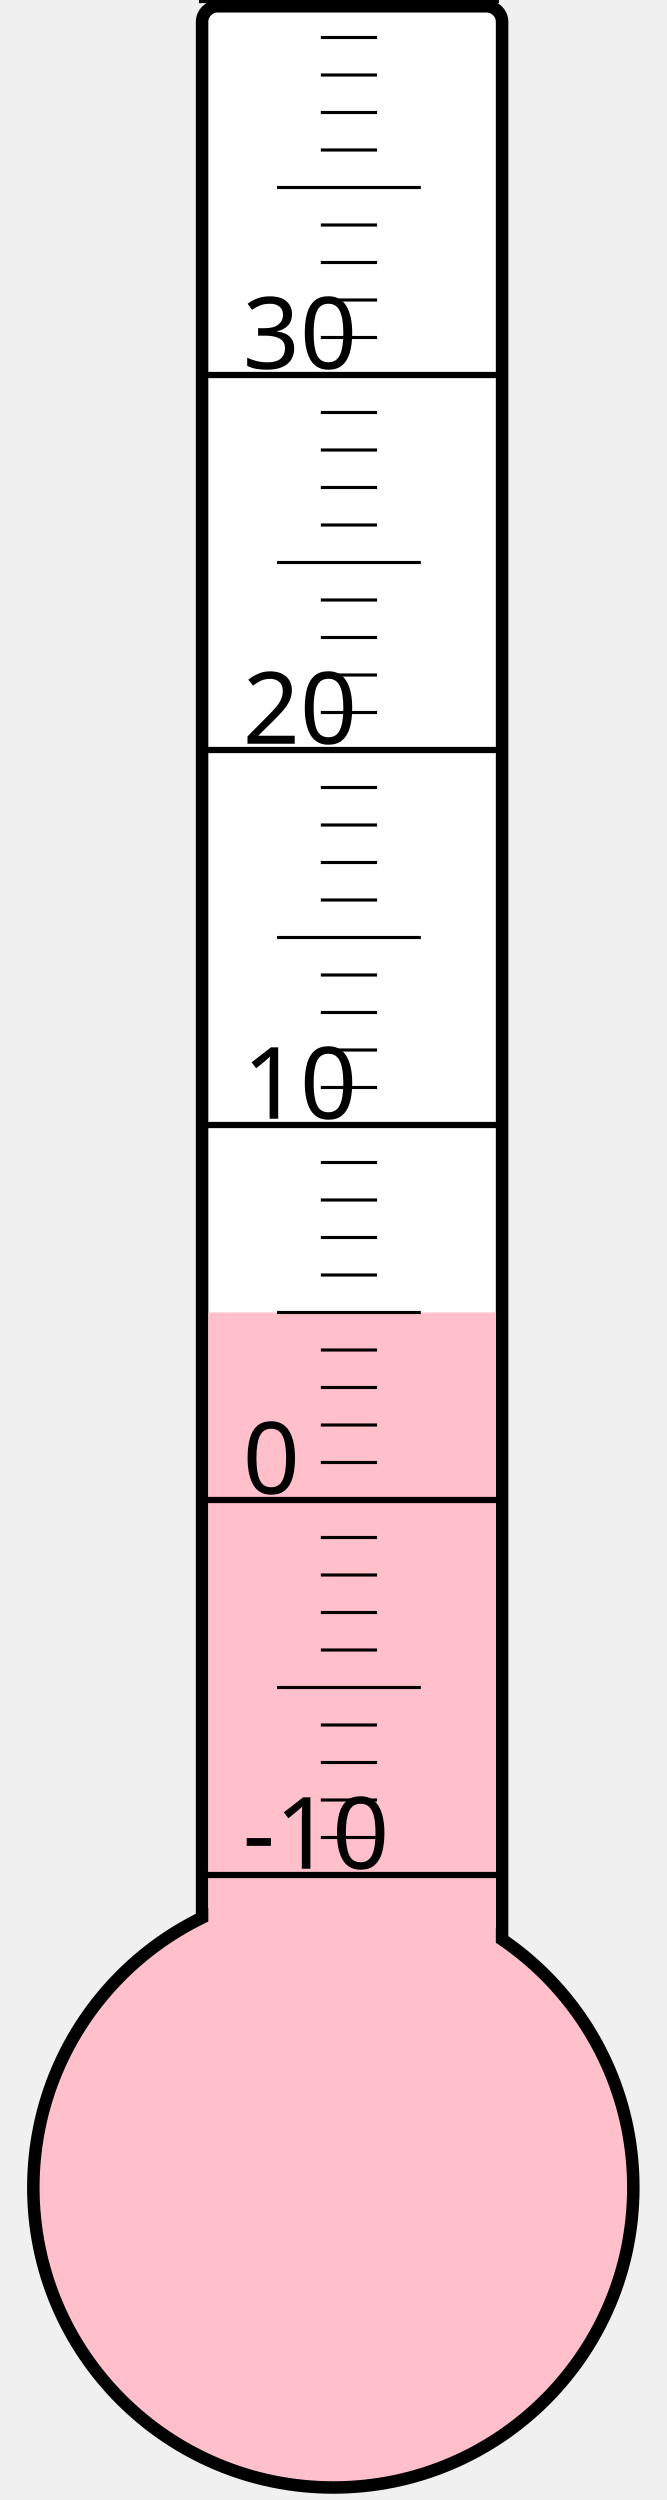
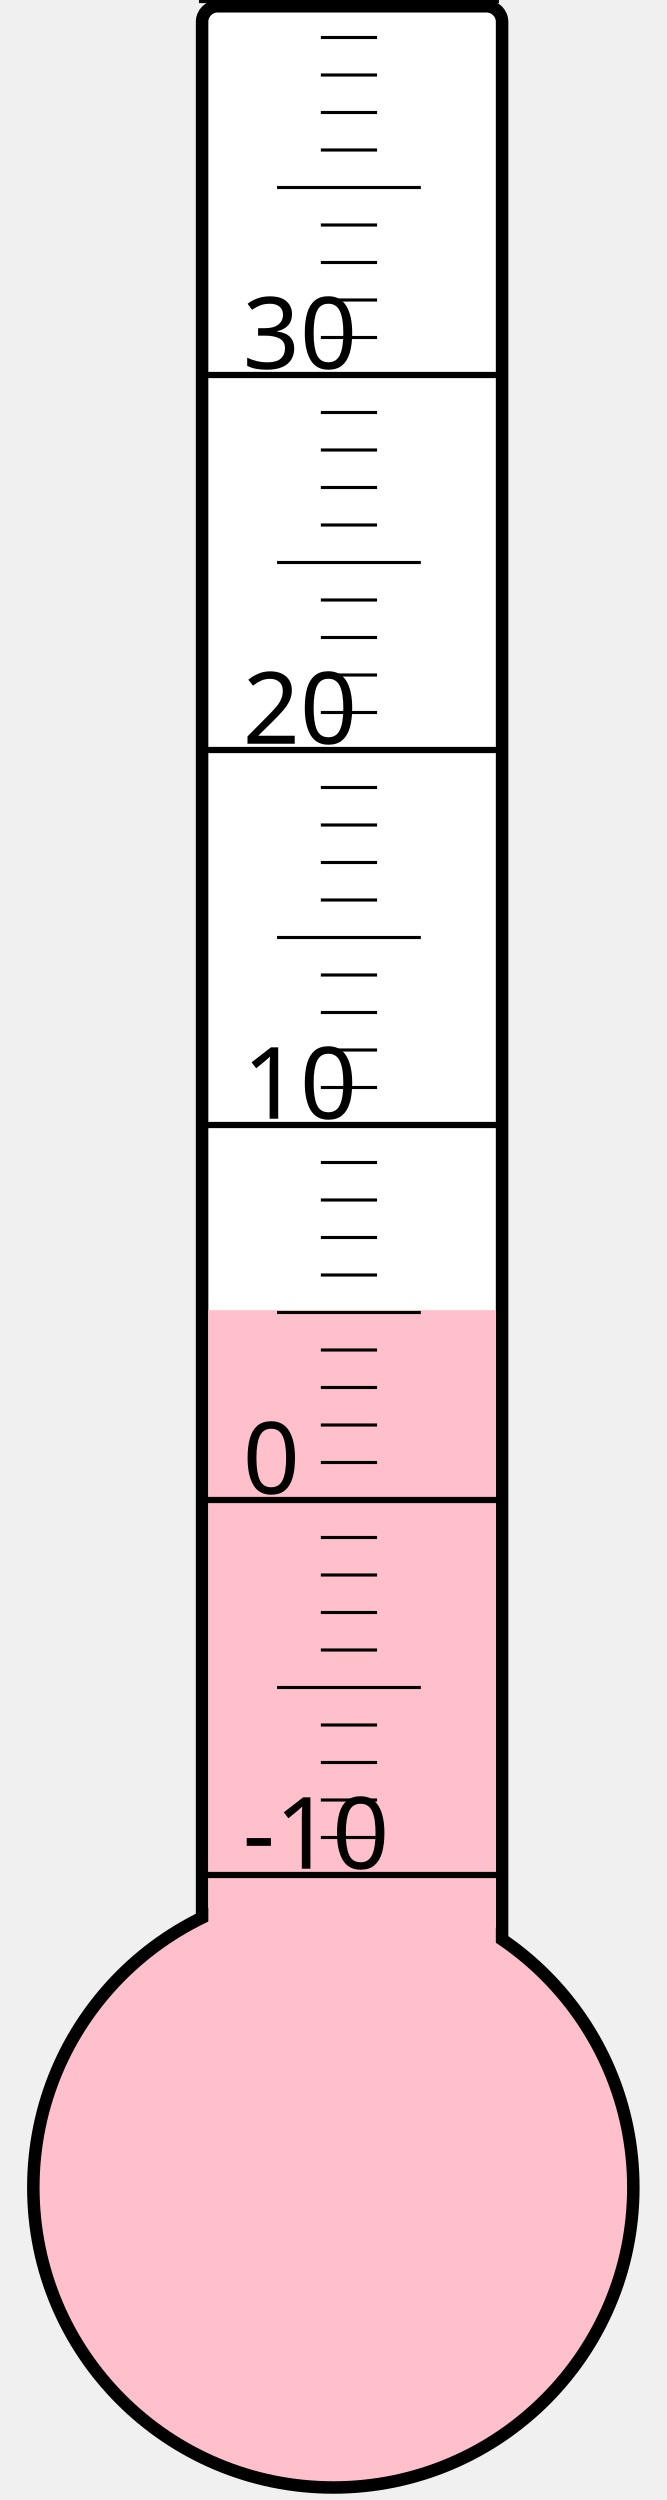
<svg xmlns="http://www.w3.org/2000/svg" width="40px" height="150px" viewBox="0 0 200 800">
  <rect width="200" height="800" x="0" y="0" style="fill: #ffffeb; fill-opacity: 0;" />
  <rect width="96" height="680" x="58" y="2" rx="5" ry="5" style="fill: white; fill-opacity: 1; stroke: black; stroke-width: 4;" />
  <circle cx="100" cy="700" r="96" style="fill: pink; stroke: black; stroke-width: 4;" />
-   <rect width="92" height="280.0" x="60" y="420.0" style="fill: pink; fill-opacity: 1; stroke-width: 0;" />
+   <rect width="92" height="280.75" x="60" y="419.25" style="fill: pink; fill-opacity: 1; stroke-width: 0;" />
  <text x="71" y="598" style="font-family: sans-serif; font-size: 24pt;">-10</text>
  <text x="71" y="478" style="font-family: sans-serif; font-size: 24pt;">0</text>
  <text x="71" y="358" style="font-family: sans-serif; font-size: 24pt;">10</text>
  <text x="71" y="238" style="font-family: sans-serif; font-size: 24pt;">20</text>
  <text x="71" y="118" style="font-family: sans-serif; font-size: 24pt;">30</text>
  <g style="stroke: black;">
    <line x1="57" y1="600" x2="153" y2="600" style="stroke-width: 2;" />
    <line x1="96" y1="588" x2="114" y2="588" style="stroke-width: 1;" />
    <line x1="96" y1="576" x2="114" y2="576" style="stroke-width: 1;" />
    <line x1="96" y1="564" x2="114" y2="564" style="stroke-width: 1;" />
    <line x1="96" y1="552" x2="114" y2="552" style="stroke-width: 1;" />
    <line x1="82" y1="540" x2="128" y2="540" style="stroke-width: 1;" />
    <line x1="96" y1="528" x2="114" y2="528" style="stroke-width: 1;" />
    <line x1="96" y1="516" x2="114" y2="516" style="stroke-width: 1;" />
    <line x1="96" y1="504" x2="114" y2="504" style="stroke-width: 1;" />
    <line x1="96" y1="492" x2="114" y2="492" style="stroke-width: 1;" />
    <line x1="57" y1="480" x2="153" y2="480" style="stroke-width: 2;" />
    <line x1="96" y1="468" x2="114" y2="468" style="stroke-width: 1;" />
    <line x1="96" y1="456" x2="114" y2="456" style="stroke-width: 1;" />
    <line x1="96" y1="444" x2="114" y2="444" style="stroke-width: 1;" />
    <line x1="96" y1="432" x2="114" y2="432" style="stroke-width: 1;" />
    <line x1="82" y1="420" x2="128" y2="420" style="stroke-width: 1;" />
    <line x1="96" y1="408" x2="114" y2="408" style="stroke-width: 1;" />
    <line x1="96" y1="396" x2="114" y2="396" style="stroke-width: 1;" />
    <line x1="96" y1="384" x2="114" y2="384" style="stroke-width: 1;" />
    <line x1="96" y1="372" x2="114" y2="372" style="stroke-width: 1;" />
    <line x1="57" y1="360" x2="153" y2="360" style="stroke-width: 2;" />
    <line x1="96" y1="348" x2="114" y2="348" style="stroke-width: 1;" />
    <line x1="96" y1="336" x2="114" y2="336" style="stroke-width: 1;" />
    <line x1="96" y1="324" x2="114" y2="324" style="stroke-width: 1;" />
    <line x1="96" y1="312" x2="114" y2="312" style="stroke-width: 1;" />
    <line x1="82" y1="300" x2="128" y2="300" style="stroke-width: 1;" />
    <line x1="96" y1="288" x2="114" y2="288" style="stroke-width: 1;" />
    <line x1="96" y1="276" x2="114" y2="276" style="stroke-width: 1;" />
    <line x1="96" y1="264" x2="114" y2="264" style="stroke-width: 1;" />
    <line x1="96" y1="252" x2="114" y2="252" style="stroke-width: 1;" />
    <line x1="57" y1="240" x2="153" y2="240" style="stroke-width: 2;" />
    <line x1="96" y1="228" x2="114" y2="228" style="stroke-width: 1;" />
    <line x1="96" y1="216" x2="114" y2="216" style="stroke-width: 1;" />
    <line x1="96" y1="204" x2="114" y2="204" style="stroke-width: 1;" />
    <line x1="96" y1="192" x2="114" y2="192" style="stroke-width: 1;" />
    <line x1="82" y1="180" x2="128" y2="180" style="stroke-width: 1;" />
    <line x1="96" y1="168" x2="114" y2="168" style="stroke-width: 1;" />
    <line x1="96" y1="156" x2="114" y2="156" style="stroke-width: 1;" />
    <line x1="96" y1="144" x2="114" y2="144" style="stroke-width: 1;" />
    <line x1="96" y1="132" x2="114" y2="132" style="stroke-width: 1;" />
    <line x1="57" y1="120" x2="153" y2="120" style="stroke-width: 2;" />
    <line x1="96" y1="108" x2="114" y2="108" style="stroke-width: 1;" />
    <line x1="96" y1="96" x2="114" y2="96" style="stroke-width: 1;" />
    <line x1="96" y1="84" x2="114" y2="84" style="stroke-width: 1;" />
    <line x1="96" y1="72" x2="114" y2="72" style="stroke-width: 1;" />
    <line x1="82" y1="60" x2="128" y2="60" style="stroke-width: 1;" />
    <line x1="96" y1="48" x2="114" y2="48" style="stroke-width: 1;" />
    <line x1="96" y1="36" x2="114" y2="36" style="stroke-width: 1;" />
    <line x1="96" y1="24" x2="114" y2="24" style="stroke-width: 1;" />
    <line x1="96" y1="12" x2="114" y2="12" style="stroke-width: 1;" />
    <line x1="57" y1="0" x2="153" y2="0" style="stroke-width: 2;" />
  </g>
</svg>
